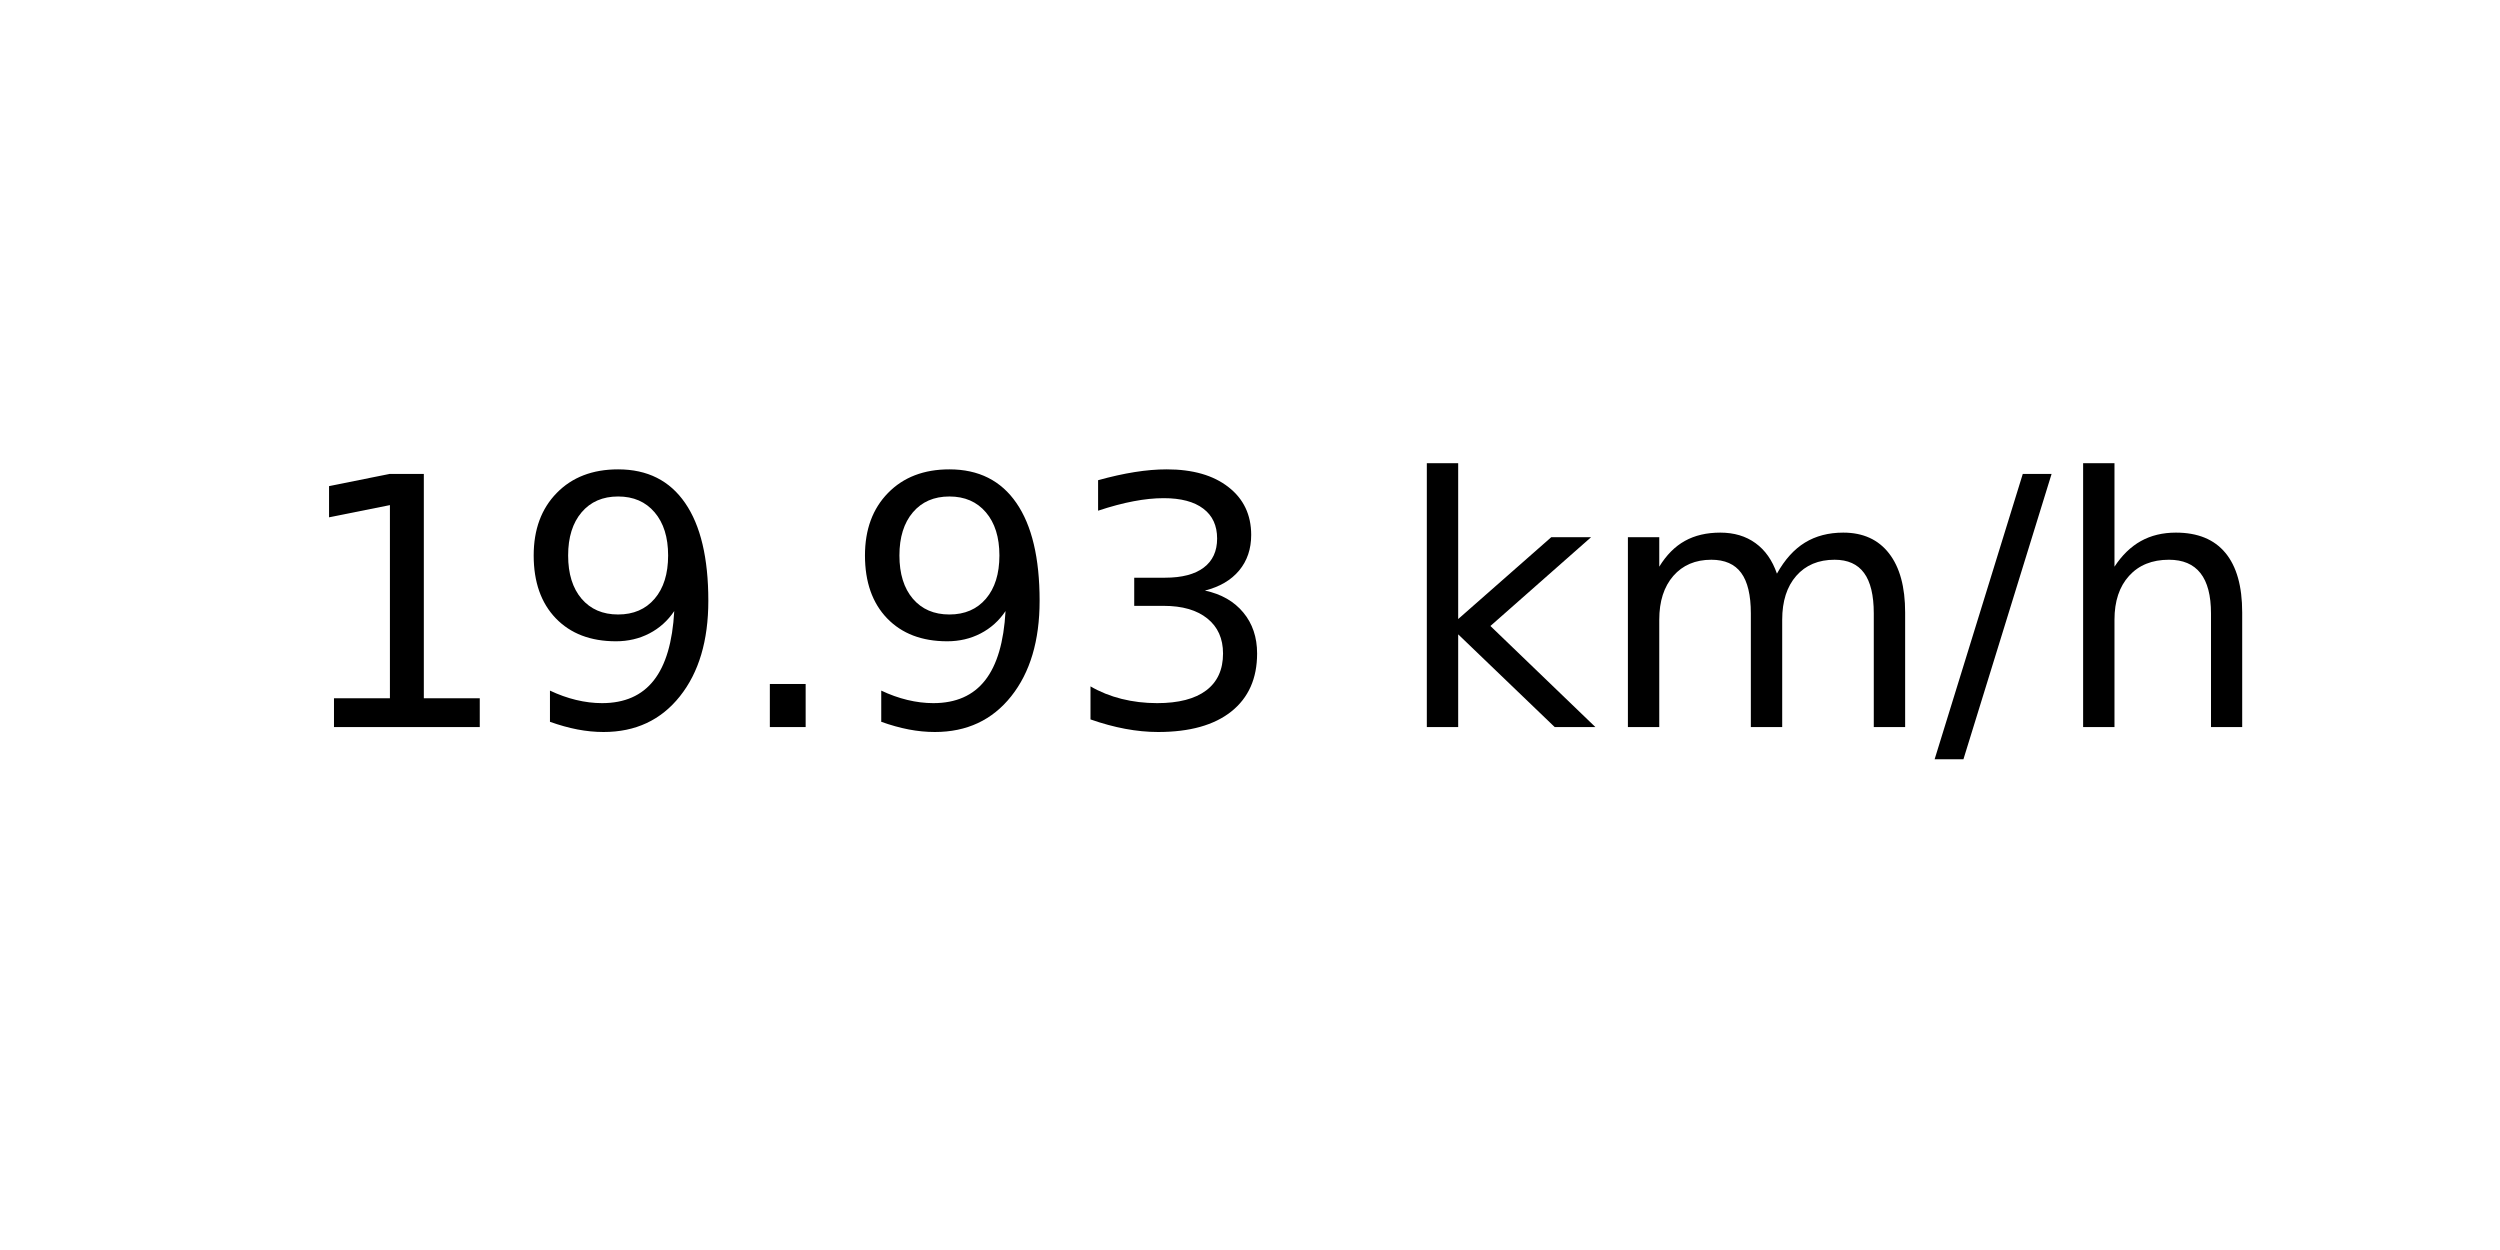
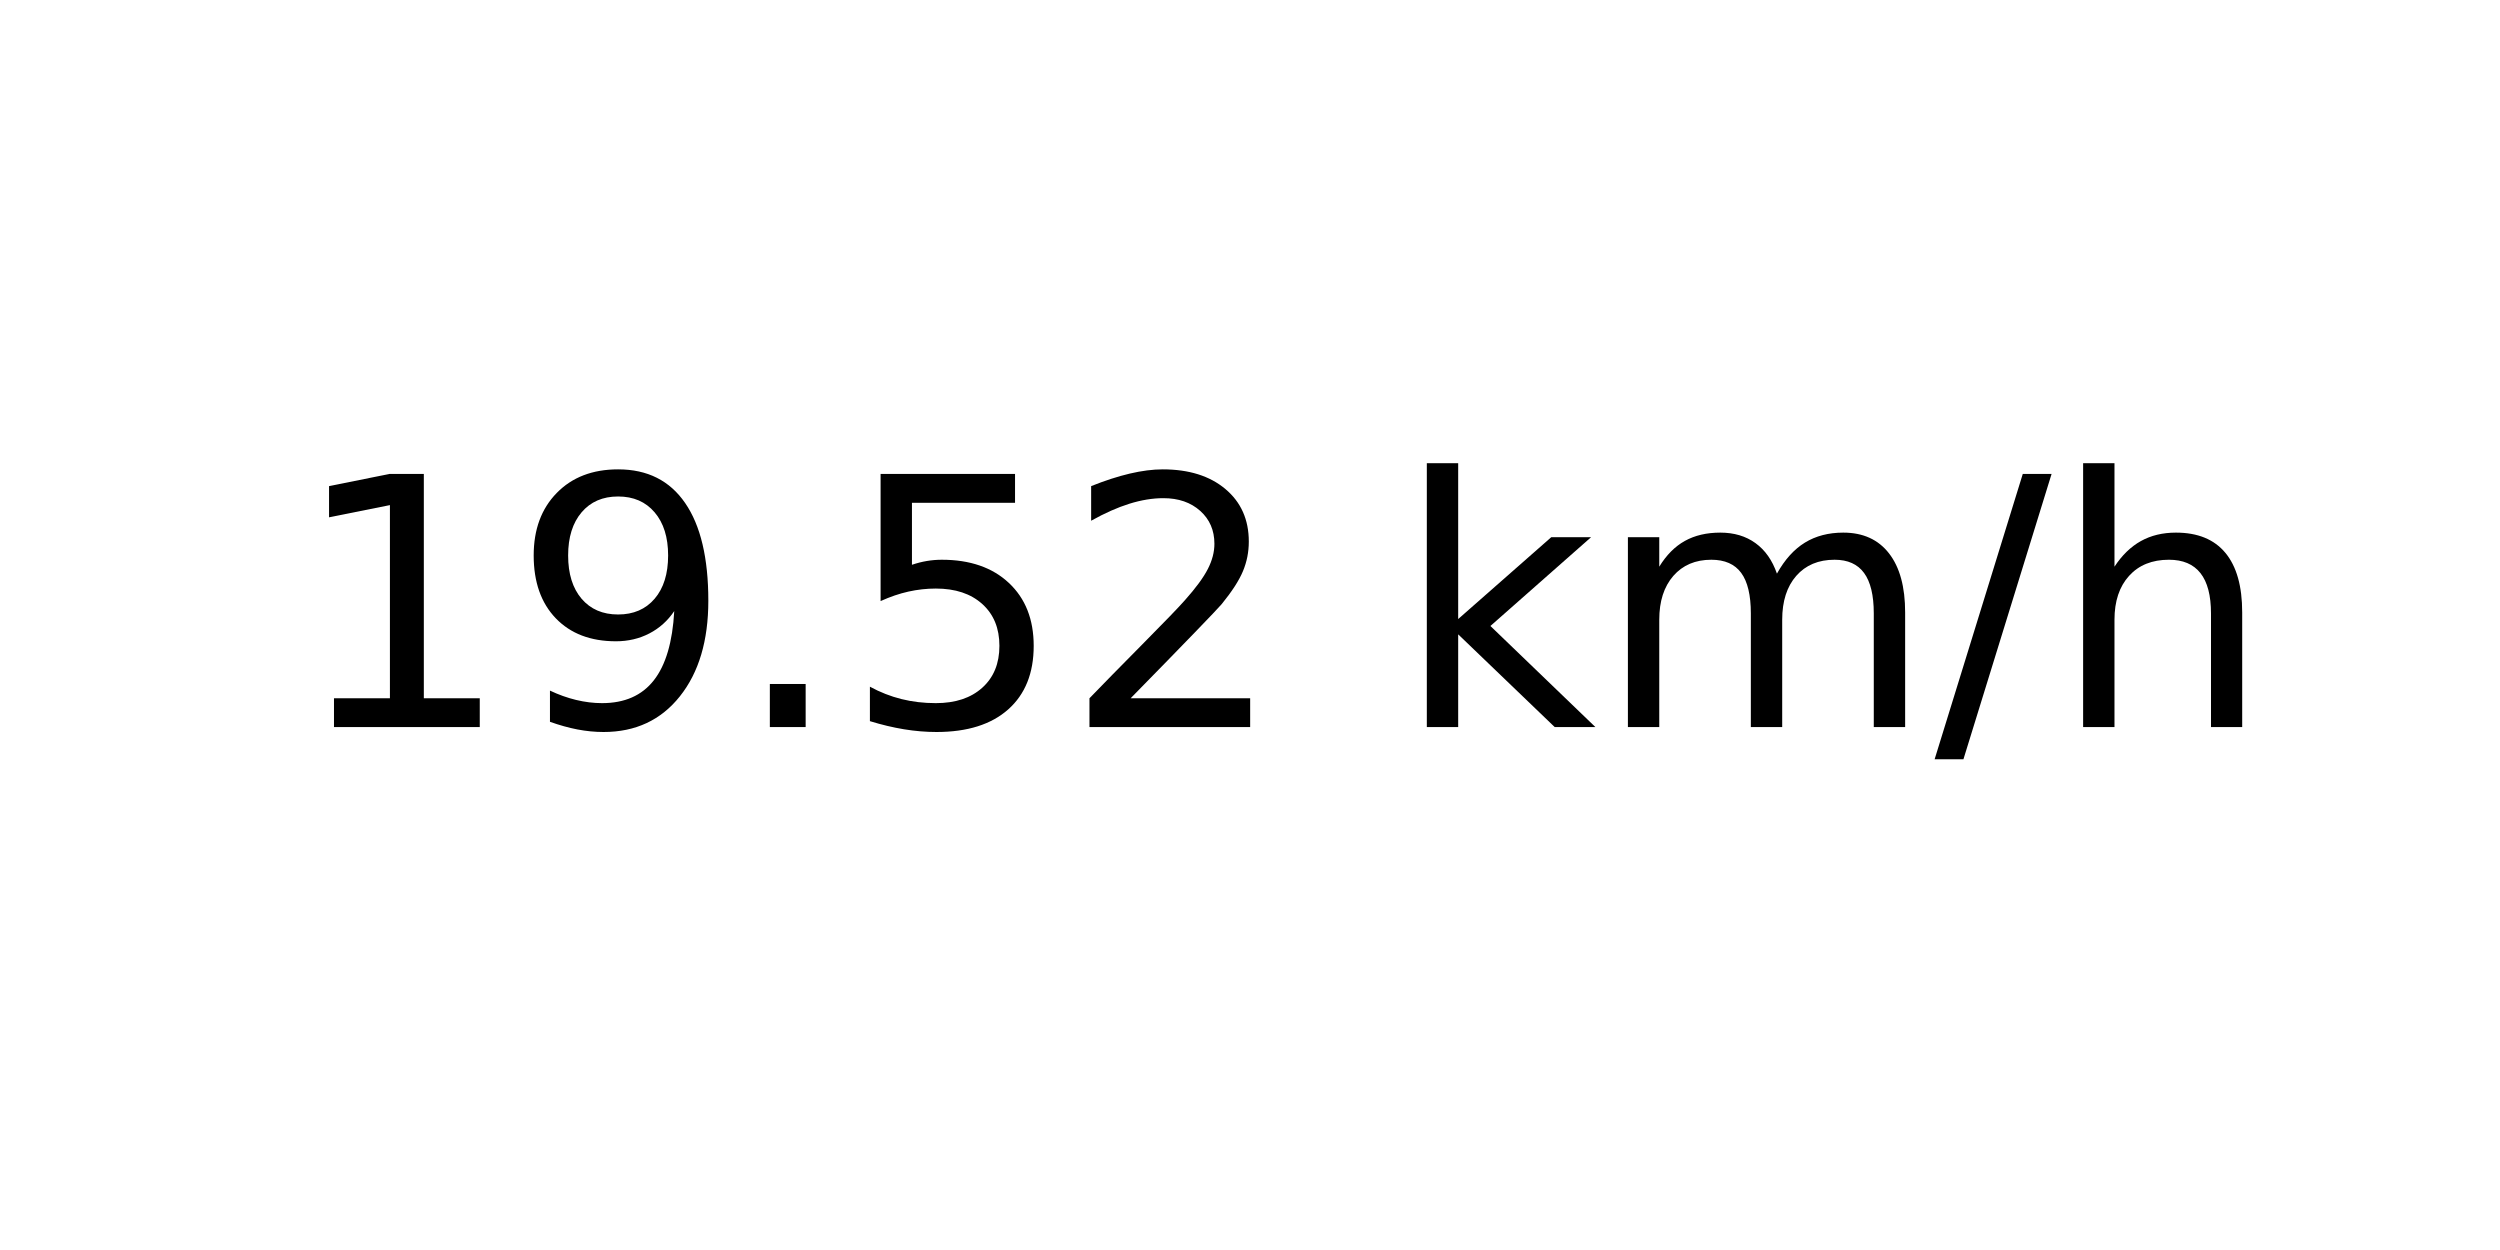
<svg xmlns="http://www.w3.org/2000/svg" xmlns:xlink="http://www.w3.org/1999/xlink" width="72pt" height="36pt" viewBox="0 0 72 36" version="1.1">
  <defs>
    <style type="text/css">*{stroke-linejoin: round; stroke-linecap: butt}</style>
  </defs>
  <g id="figure_1">
    <g id="axes_1">
      <g id="text_1">
        <g transform="translate(8.378125 20.93937) scale(0.1 -0.1)">
          <defs>
            <path id="DejaVuSans-31" d="M 794 531  L 1825 531  L 1825 4091  L 703 3866  L 703 4441  L 1819 4666  L 2450 4666  L 2450 531  L 3481 531  L 3481 0  L 794 0  L 794 531  z " transform="scale(0.015625)" />
            <path id="DejaVuSans-39" d="M 703 97  L 703 672  Q 941 559 1184 500  Q 1428 441 1663 441  Q 2288 441 2617 861  Q 2947 1281 2994 2138  Q 2813 1869 2534 1725  Q 2256 1581 1919 1581  Q 1219 1581 811 2004  Q 403 2428 403 3163  Q 403 3881 828 4315  Q 1253 4750 1959 4750  Q 2769 4750 3195 4129  Q 3622 3509 3622 2328  Q 3622 1225 3098 567  Q 2575 -91 1691 -91  Q 1453 -91 1209 -44  Q 966 3 703 97  z M 1959 2075  Q 2384 2075 2632 2365  Q 2881 2656 2881 3163  Q 2881 3666 2632 3958  Q 2384 4250 1959 4250  Q 1534 4250 1286 3958  Q 1038 3666 1038 3163  Q 1038 2656 1286 2365  Q 1534 2075 1959 2075  z " transform="scale(0.015625)" />
            <path id="DejaVuSans-2e" d="M 684 794  L 1344 794  L 1344 0  L 684 0  L 684 794  z " transform="scale(0.015625)" />
-             <path id="DejaVuSans-33" d="M 2597 2516  Q 3050 2419 3304 2112  Q 3559 1806 3559 1356  Q 3559 666 3084 287  Q 2609 -91 1734 -91  Q 1441 -91 1130 -33  Q 819 25 488 141  L 488 750  Q 750 597 1062 519  Q 1375 441 1716 441  Q 2309 441 2620 675  Q 2931 909 2931 1356  Q 2931 1769 2642 2001  Q 2353 2234 1838 2234  L 1294 2234  L 1294 2753  L 1863 2753  Q 2328 2753 2575 2939  Q 2822 3125 2822 3475  Q 2822 3834 2567 4026  Q 2313 4219 1838 4219  Q 1578 4219 1281 4162  Q 984 4106 628 3988  L 628 4550  Q 988 4650 1302 4700  Q 1616 4750 1894 4750  Q 2613 4750 3031 4423  Q 3450 4097 3450 3541  Q 3450 3153 3228 2886  Q 3006 2619 2597 2516  z " transform="scale(0.015625)" />
+             <path id="DejaVuSans-35" d="M 691 4666  L 3169 4666  L 3169 4134  L 1269 4134  L 1269 2991  Q 1406 3038 1543 3061  Q 1681 3084 1819 3084  Q 2600 3084 3056 2656  Q 3513 2228 3513 1497  Q 3513 744 3044 326  Q 2575 -91 1722 -91  Q 1428 -91 1123 -41  Q 819 9 494 109  L 494 744  Q 775 591 1075 516  Q 1375 441 1709 441  Q 2250 441 2565 725  Q 2881 1009 2881 1497  Q 2881 1984 2565 2268  Q 2250 2553 1709 2553  Q 1456 2553 1204 2497  Q 953 2441 691 2322  L 691 4666  z " transform="scale(0.015625)" />
+             <path id="DejaVuSans-32" d="M 1228 531  L 3431 531  L 3431 0  L 469 0  L 469 531  Q 828 903 1448 1529  Q 2069 2156 2228 2338  Q 2531 2678 2651 2914  Q 2772 3150 2772 3378  Q 2772 3750 2511 3984  Q 2250 4219 1831 4219  Q 1534 4219 1204 4116  Q 875 4013 500 3803  L 500 4441  Q 881 4594 1212 4672  Q 1544 4750 1819 4750  Q 2544 4750 2975 4387  Q 3406 4025 3406 3419  Q 3406 3131 3298 2873  Q 3191 2616 2906 2266  Q 2828 2175 2409 1742  Q 1991 1309 1228 531  z " transform="scale(0.015625)" />
            <path id="DejaVuSans-20" transform="scale(0.015625)" />
            <path id="DejaVuSans-6b" d="M 581 4863  L 1159 4863  L 1159 1991  L 2875 3500  L 3609 3500  L 1753 1863  L 3688 0  L 2938 0  L 1159 1709  L 1159 0  L 581 0  L 581 4863  z " transform="scale(0.015625)" />
            <path id="DejaVuSans-6d" d="M 3328 2828  Q 3544 3216 3844 3400  Q 4144 3584 4550 3584  Q 5097 3584 5394 3201  Q 5691 2819 5691 2113  L 5691 0  L 5113 0  L 5113 2094  Q 5113 2597 4934 2840  Q 4756 3084 4391 3084  Q 3944 3084 3684 2787  Q 3425 2491 3425 1978  L 3425 0  L 2847 0  L 2847 2094  Q 2847 2600 2669 2842  Q 2491 3084 2119 3084  Q 1678 3084 1418 2786  Q 1159 2488 1159 1978  L 1159 0  L 581 0  L 581 3500  L 1159 3500  L 1159 2956  Q 1356 3278 1631 3431  Q 1906 3584 2284 3584  Q 2666 3584 2933 3390  Q 3200 3197 3328 2828  z " transform="scale(0.015625)" />
            <path id="DejaVuSans-2f" d="M 1625 4666  L 2156 4666  L 531 -594  L 0 -594  L 1625 4666  z " transform="scale(0.015625)" />
            <path id="DejaVuSans-68" d="M 3513 2113  L 3513 0  L 2938 0  L 2938 2094  Q 2938 2591 2744 2837  Q 2550 3084 2163 3084  Q 1697 3084 1428 2787  Q 1159 2491 1159 1978  L 1159 0  L 581 0  L 581 4863  L 1159 4863  L 1159 2956  Q 1366 3272 1645 3428  Q 1925 3584 2291 3584  Q 2894 3584 3203 3211  Q 3513 2838 3513 2113  z " transform="scale(0.015625)" />
          </defs>
          <use xlink:href="#DejaVuSans-31" />
          <use xlink:href="#DejaVuSans-39" x="63.623" />
          <use xlink:href="#DejaVuSans-2e" x="127.246" />
-           <use xlink:href="#DejaVuSans-39" x="159.033" />
-           <use xlink:href="#DejaVuSans-33" x="222.656" />
+           <use xlink:href="#DejaVuSans-35" x="159.033" />
+           <use xlink:href="#DejaVuSans-32" x="222.656" />
          <use xlink:href="#DejaVuSans-20" x="286.279" />
          <use xlink:href="#DejaVuSans-6b" x="318.066" />
          <use xlink:href="#DejaVuSans-6d" x="375.977" />
          <use xlink:href="#DejaVuSans-2f" x="473.389" />
          <use xlink:href="#DejaVuSans-68" x="507.08" />
        </g>
      </g>
    </g>
  </g>
</svg>
